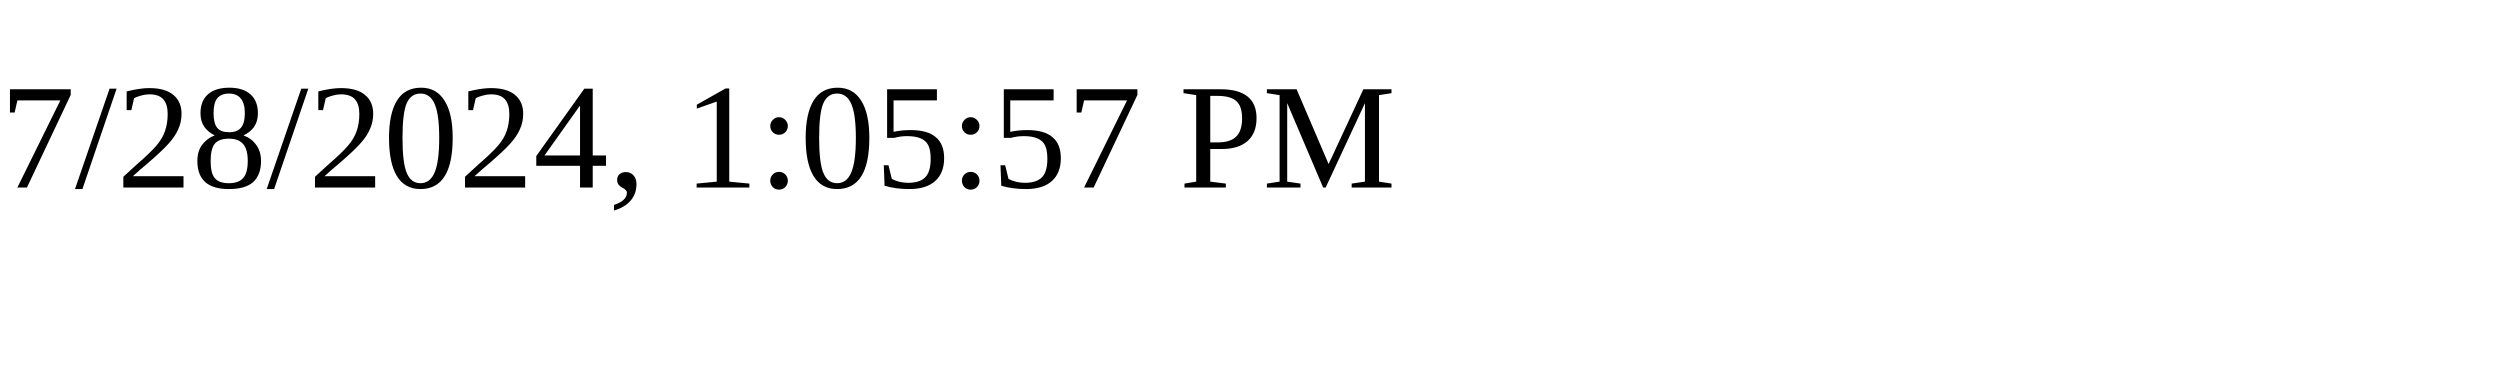
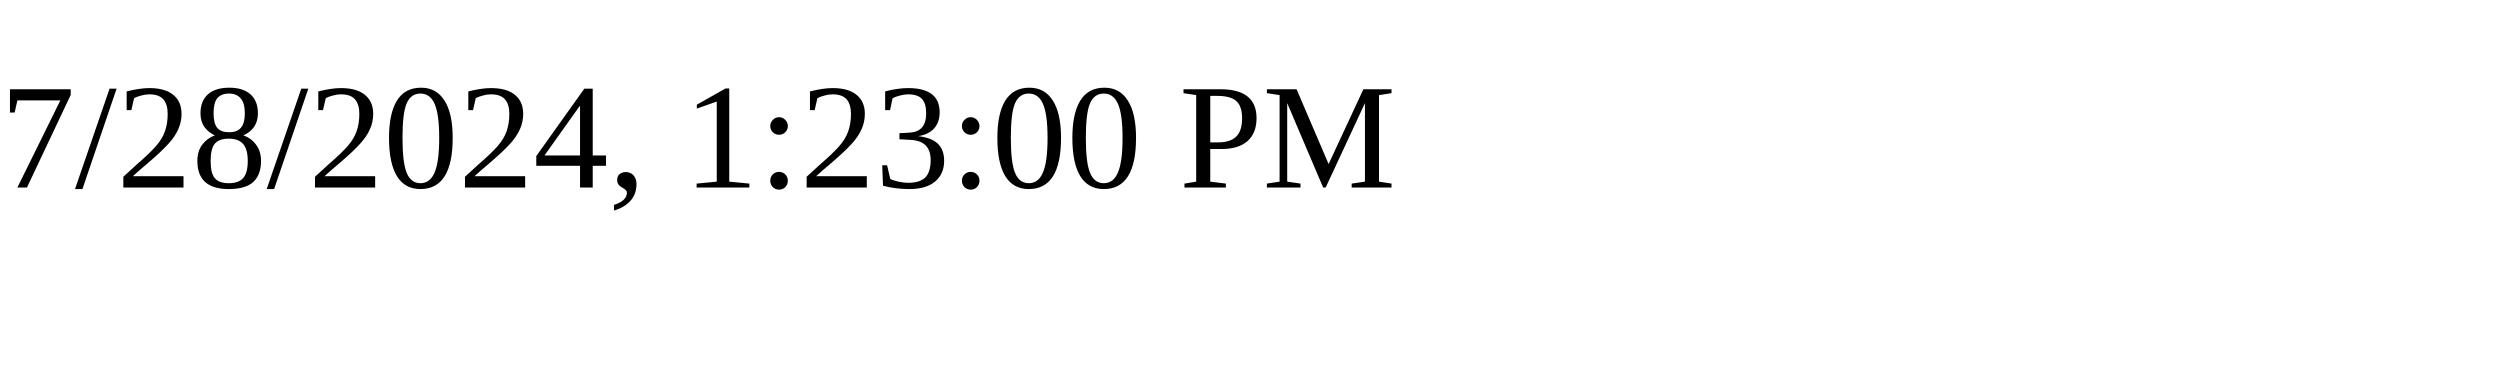
<svg xmlns="http://www.w3.org/2000/svg" height="30" width="200">
-   <text x="0" y="15">7/28/2024, 1:05:57 PM</text>
+   <text x="0" y="15">7/28/2024, 1:23:00 PM</text>
</svg>
